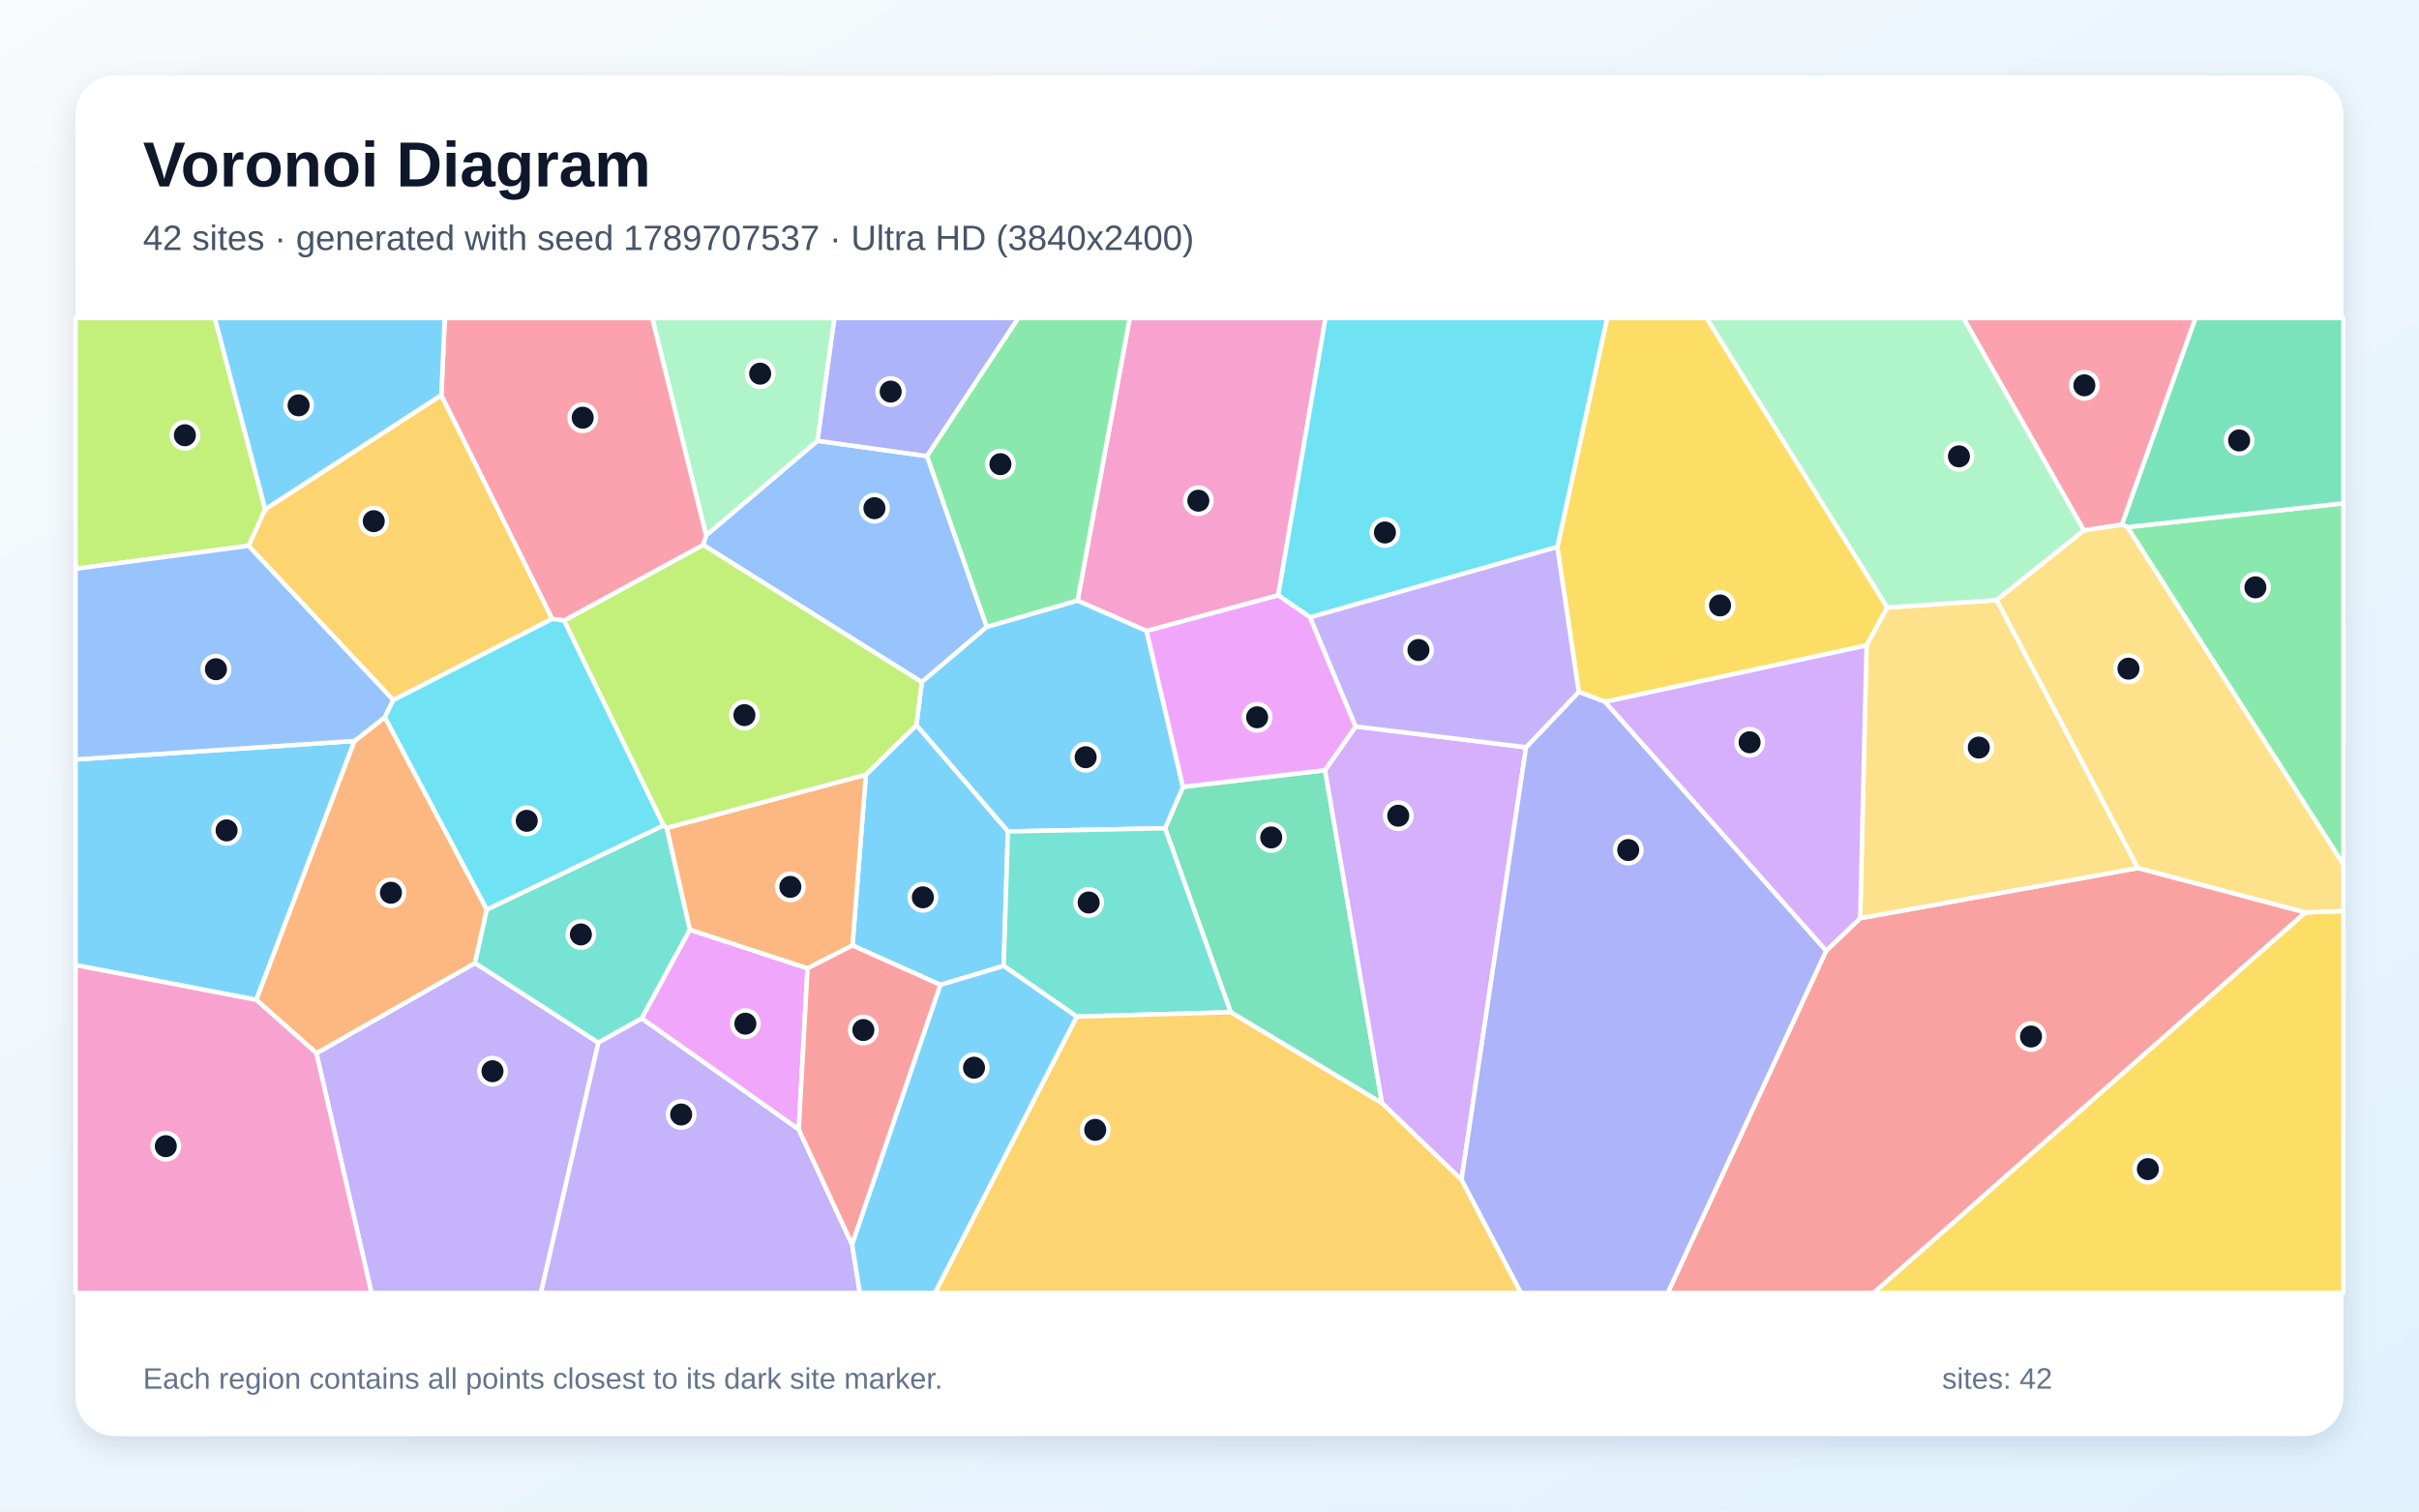
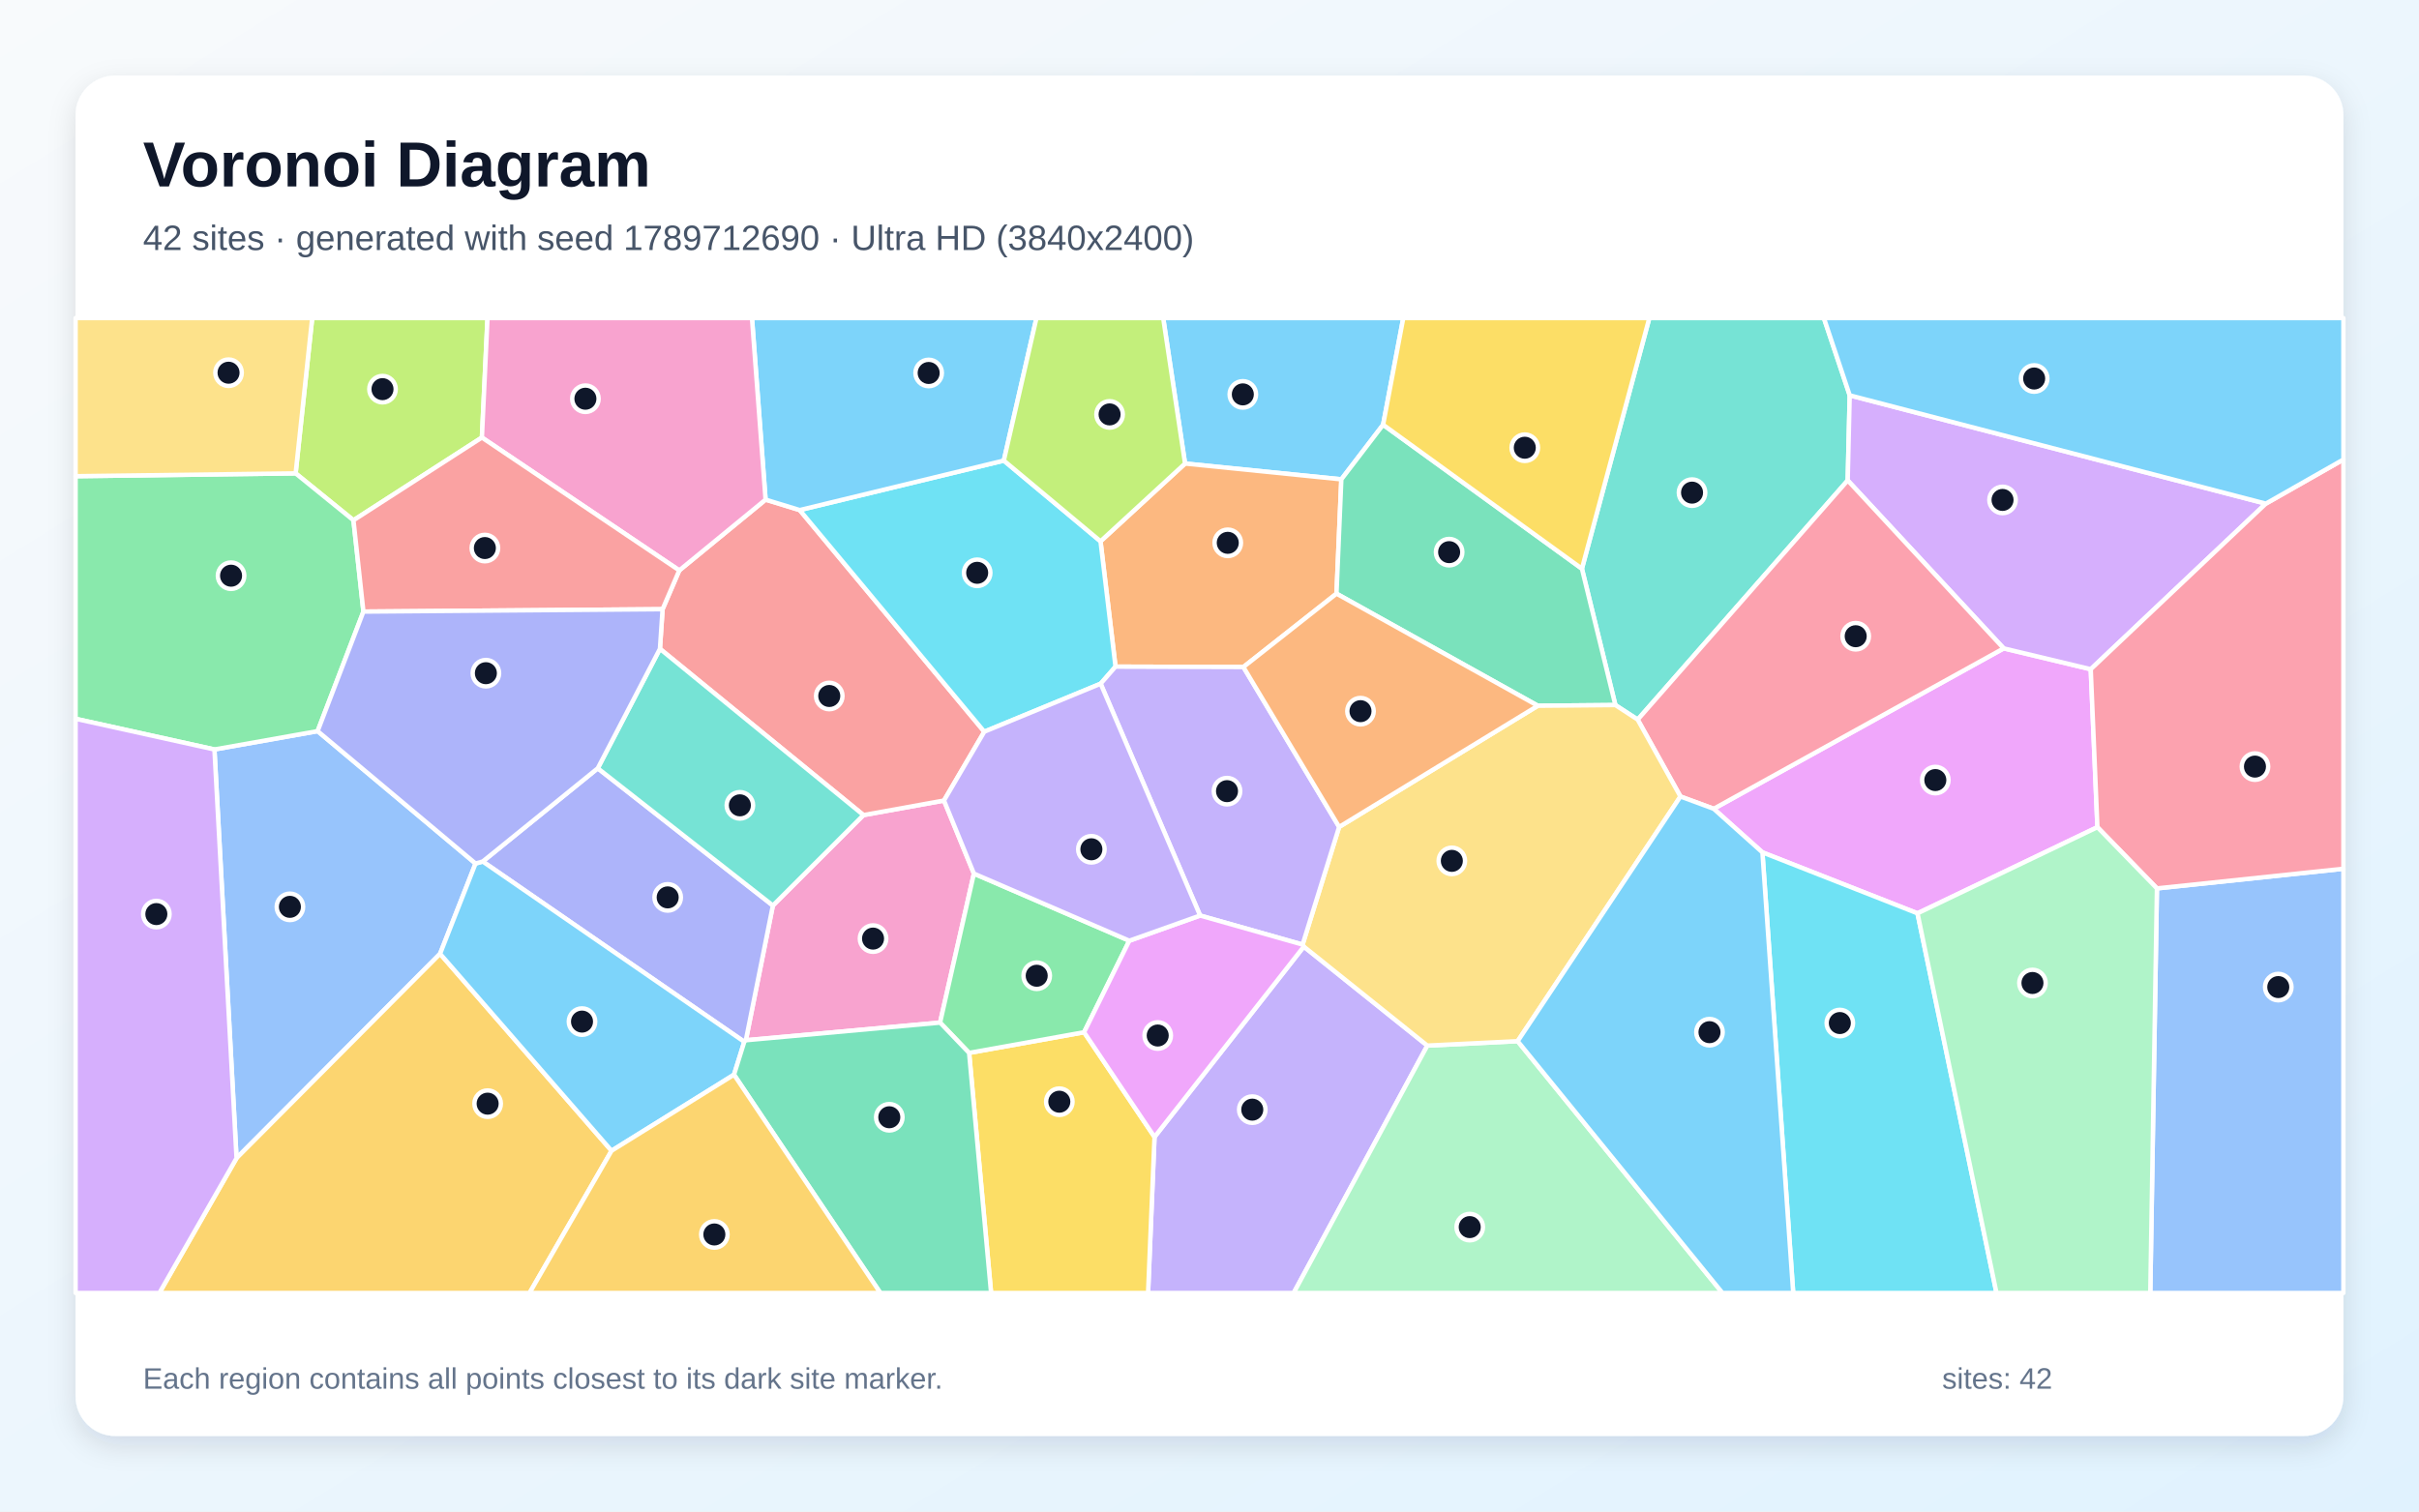
<svg xmlns="http://www.w3.org/2000/svg" width="3840" height="2400" viewBox="0 0 3840 2400" role="img" aria-labelledby="title description">
  <defs>
    <linearGradient id="background" x1="0" y1="0" x2="1" y2="1">
      <stop stop-color="#F8FAFC" />
      <stop offset="1" stop-color="#E0F2FE" />
    </linearGradient>
    <filter id="shadow" x="-5%" y="-5%" width="110%" height="110%">
      <feDropShadow dx="0" dy="15" stdDeviation="22" flood-color="#0F172A" flood-opacity=".12" />
    </filter>
  </defs>
  <rect width="3840" height="2400" fill="url(#background)" />
  <rect x="120" y="120" width="3600" height="2160" rx="63" fill="#FFFFFF" filter="url(#shadow)" />
  <g font-family="Arial, sans-serif">
    <text x="227" y="296" font-size="101" font-weight="700" fill="#0F172A">Voronoi Diagram</text>
-     <text x="227" y="397" font-size="56" fill="#475569">42 sites · generated with seed 1789707537 · Ultra HD (3840x2400)</text>
+     <text x="227" y="397" font-size="56" fill="#475569">42 sites · generated with seed 1789712690 · Ultra HD (3840x2400)</text>
  </g>
  <g stroke="#FFFFFF" stroke-width="7" stroke-linejoin="round">
-     <polygon points="562.8,1176.5 406.9,1587.6 120.0,1532.4 120.0,1205.9" fill="#38BDF8" fill-opacity="0.65" />
-     <polygon points="502.3,1672.3 754.1,1529.1 949.9,1655.5 858.7,2053.0 589.7,2053.0" fill="#A78BFA" fill-opacity="0.65" />
-     <polygon points="2029.1,945.2 1820.2,1001.9 1710.5,953.7 1793.4,505.0 2104.2,505.0" fill="#F472B6" fill-opacity="0.65" />
-     <polygon points="611.0,1138.8 772.8,1444.1 754.1,1529.1 502.3,1672.3 406.9,1587.6 562.8,1176.5" fill="#FB923C" fill-opacity="0.65" />
-     <polygon points="2996.0,964.6 2963.0,1024.8 2548.0,1114.4 2506.2,1098.7 2472.1,868.5 2551.2,505.0 2709.2,505.0" fill="#FACC15" fill-opacity="0.65" />
-     <polygon points="1710.5,953.7 1566.3,995.6 1471.4,724.1 1616.3,505.0 1793.4,505.0" fill="#4ADE80" fill-opacity="0.65" />
-     <polygon points="1053.3,1310.6 1058.5,1314.5 1095.2,1476.1 1018.7,1617.2 949.9,1655.5 754.1,1529.1 772.8,1444.1" fill="#2DD4BF" fill-opacity="0.65" />
-     <polygon points="1116.2,865.2 1120.9,850.0 1297.6,699.9 1471.4,724.1 1566.3,995.6 1463.2,1083.1" fill="#60A5FA" fill-opacity="0.65" />
-     <polygon points="1268.0,1793.4 1018.7,1617.2 1095.2,1476.1 1281.9,1537.5" fill="#E879F9" fill-opacity="0.65" />
-     <polygon points="1953.6,1607.2 1849.5,1315.1 1877.9,1249.4 2103.5,1222.9 2193.9,1751.7" fill="#34D399" fill-opacity="0.65" />
-     <polygon points="2899.0,1509.5 2952.9,1458.0 3393.9,1378.2 3659.9,1448.7 2974.2,2053.0 2647.3,2053.0" fill="#F87171" fill-opacity="0.65" />
-     <polygon points="1471.4,724.1 1297.6,699.9 1324.4,505.0 1616.3,505.0" fill="#818CF8" fill-opacity="0.65" />
-     <polygon points="700.6,627.3 876.7,982.7 624.3,1111.6 394.5,866.7 421.0,808.6" fill="#FBBF24" fill-opacity="0.65" />
-     <polygon points="421.0,808.6 394.5,866.7 120.0,903.1 120.0,505.0 341.0,505.0" fill="#A3E635" fill-opacity="0.65" />
-     <polygon points="2193.9,1751.7 2103.5,1222.9 2152.0,1153.5 2422.5,1186.5 2320.0,1873.4" fill="#C084FC" fill-opacity="0.65" />
-     <polygon points="3368.5,832.9 3308.0,842.3 3116.7,505.0 3485.3,505.0" fill="#FB7185" fill-opacity="0.65" />
-     <polygon points="2079.7,980.2 2029.1,945.2 2104.2,505.0 2551.2,505.0 2472.1,868.5" fill="#22D3EE" fill-opacity="0.65" />
-     <polygon points="1297.6,699.9 1120.9,850.0 1035.3,505.0 1324.4,505.0" fill="#86EFAC" fill-opacity="0.65" />
-     <polygon points="3169.6,952.8 3393.9,1378.2 2952.9,1458.0 2963.0,1024.8 2996.0,964.6" fill="#FCD34D" fill-opacity="0.65" />
-     <polygon points="1877.9,1249.4 1849.5,1315.1 1600.0,1320.2 1454.7,1151.5 1463.2,1083.1 1566.3,995.6 1710.5,953.7 1820.2,1001.9" fill="#38BDF8" fill-opacity="0.65" />
-     <polygon points="1593.3,1533.7 1492.9,1563.8 1353.2,1501.2 1374.5,1230.0 1454.7,1151.5 1600.0,1320.2" fill="#38BDF8" fill-opacity="0.65" />
-     <polygon points="949.9,1655.5 1018.7,1617.2 1268.0,1793.4 1352.7,1976.1 1365.0,2053.0 858.7,2053.0" fill="#A78BFA" fill-opacity="0.65" />
-     <polygon points="120.0,1532.4 406.9,1587.6 502.3,1672.3 589.7,2053.0 120.0,2053.0" fill="#F472B6" fill-opacity="0.65" />
-     <polygon points="1374.5,1230.0 1353.2,1501.2 1281.9,1537.5 1095.2,1476.1 1058.5,1314.5" fill="#FB923C" fill-opacity="0.65" />
-     <polygon points="3659.9,1448.7 3720.0,1446.4 3720.0,2053.0 2974.2,2053.0" fill="#FACC15" fill-opacity="0.65" />
-     <polygon points="3377.0,837.0 3720.0,799.1 3720.0,1372.5" fill="#4ADE80" fill-opacity="0.65" />
-     <polygon points="1709.3,1614.2 1593.3,1533.7 1600.0,1320.2 1849.5,1315.1 1953.6,1607.2" fill="#2DD4BF" fill-opacity="0.65" />
-     <polygon points="394.5,866.7 624.3,1111.6 611.0,1138.8 562.8,1176.5 120.0,1205.9 120.0,903.1" fill="#60A5FA" fill-opacity="0.65" />
-     <polygon points="2079.7,980.2 2152.0,1153.5 2103.5,1222.9 1877.9,1249.4 1820.2,1001.9 2029.1,945.2" fill="#E879F9" fill-opacity="0.65" />
-     <polygon points="3377.0,837.0 3368.5,832.9 3485.3,505.0 3720.0,505.0 3720.0,799.1" fill="#34D399" fill-opacity="0.65" />
-     <polygon points="1352.7,1976.1 1268.0,1793.4 1281.9,1537.5 1353.2,1501.2 1492.9,1563.8" fill="#F87171" fill-opacity="0.65" />
-     <polygon points="2320.0,1873.4 2422.5,1186.5 2506.2,1098.7 2548.0,1114.4 2899.0,1509.5 2647.3,2053.0 2414.3,2053.0" fill="#818CF8" fill-opacity="0.65" />
-     <polygon points="1709.3,1614.2 1953.6,1607.2 2193.9,1751.7 2320.0,1873.4 2414.3,2053.0 1484.1,2053.0" fill="#FBBF24" fill-opacity="0.65" />
-     <polygon points="1454.7,1151.5 1374.5,1230.0 1058.5,1314.5 1053.3,1310.6 895.3,985.3 1116.2,865.2 1463.2,1083.1" fill="#A3E635" fill-opacity="0.65" />
-     <polygon points="2952.9,1458.0 2899.0,1509.5 2548.0,1114.4 2963.0,1024.8" fill="#C084FC" fill-opacity="0.65" />
-     <polygon points="1120.9,850.0 1116.2,865.2 895.3,985.3 876.7,982.7 700.6,627.3 706.0,505.0 1035.3,505.0" fill="#FB7185" fill-opacity="0.65" />
-     <polygon points="624.3,1111.6 876.7,982.7 895.3,985.3 1053.3,1310.6 772.8,1444.1 611.0,1138.8" fill="#22D3EE" fill-opacity="0.65" />
-     <polygon points="3308.0,842.3 3169.6,952.8 2996.0,964.6 2709.2,505.0 3116.7,505.0" fill="#86EFAC" fill-opacity="0.65" />
-     <polygon points="3659.9,1448.7 3393.9,1378.2 3169.6,952.8 3308.0,842.3 3368.5,832.9 3377.0,837.0 3720.0,1372.5 3720.0,1446.4" fill="#FCD34D" fill-opacity="0.65" />
-     <polygon points="700.6,627.3 421.0,808.6 341.0,505.0 706.0,505.0" fill="#38BDF8" fill-opacity="0.65" />
-     <polygon points="1352.7,1976.1 1492.9,1563.8 1593.3,1533.7 1709.3,1614.2 1484.1,2053.0 1365.0,2053.0" fill="#38BDF8" fill-opacity="0.65" />
-     <polygon points="2422.5,1186.5 2152.0,1153.5 2079.7,980.2 2472.1,868.5 2506.2,1098.7" fill="#A78BFA" fill-opacity="0.65" />
+     <polygon points="2195.6,674.4 2129.3,761.1 1881.2,736.0 1846.5,505.0 2227.6,505.0" fill="#38BDF8" fill-opacity="0.65" />
+     <polygon points="1832.7,1805.3 2069.7,1503.0 2265.8,1660.2 2053.6,2053.0 1822.5,2053.0" fill="#A78BFA" fill-opacity="0.65" />
+     <polygon points="1184.0,1651.7 1226.9,1437.8 1370.7,1294.2 1498.5,1271.1 1546.0,1387.1 1492.3,1623.7" fill="#F472B6" fill-opacity="0.65" />
+     <polygon points="2121.6,942.6 1973.8,1059.1 1770.8,1058.5 1747.0,859.5 1881.2,736.0 2129.3,761.1" fill="#FB923C" fill-opacity="0.65" />
+     <polygon points="1538.4,1671.8 1720.9,1639.0 1832.7,1805.3 1822.5,2053.0 1573.3,2053.0" fill="#FACC15" fill-opacity="0.65" />
+     <polygon points="1792.7,1493.7 1720.9,1639.0 1538.4,1671.8 1492.3,1623.7 1546.0,1387.1" fill="#4ADE80" fill-opacity="0.65" />
+     <polygon points="2936.3,627.7 2933.1,762.8 2599.7,1142.6 2564.3,1119.5 2511.2,903.0 2618.2,505.0 2895.3,505.0" fill="#2DD4BF" fill-opacity="0.65" />
+     <polygon points="340.4,1190.0 504.2,1160.9 754.9,1371.1 698.6,1514.4 375.5,1838.9" fill="#60A5FA" fill-opacity="0.65" />
+     <polygon points="3329.5,1313.4 3043.9,1450.2 2797.7,1353.4 2720.4,1284.2 3180.7,1029.5 3318.9,1062.6" fill="#E879F9" fill-opacity="0.65" />
+     <polygon points="2511.2,903.0 2564.3,1119.5 2441.2,1120.6 2121.6,942.6 2129.3,761.1 2195.6,674.4" fill="#34D399" fill-opacity="0.65" />
+     <polygon points="1047.6,1030.2 1051.8,967.3 1078.3,905.7 1215.3,793.3 1269.5,809.9 1562.5,1161.8 1498.5,1271.1 1370.7,1294.2" fill="#F87171" fill-opacity="0.65" />
+     <polygon points="1181.5,1654.2 766.3,1367.9 948.9,1219.9 1226.9,1437.8 1184.0,1651.7" fill="#818CF8" fill-opacity="0.65" />
+     <polygon points="375.5,1838.9 698.6,1514.4 970.8,1827.2 840.6,2053.0 253.0,2053.0" fill="#FBBF24" fill-opacity="0.65" />
+     <polygon points="765.0,694.7 561.1,826.1 469.3,751.6 495.6,505.0 773.9,505.0" fill="#A3E635" fill-opacity="0.65" />
+     <polygon points="3596.8,799.7 3318.9,1062.6 3180.7,1029.5 2933.1,762.8 2936.3,627.7" fill="#C084FC" fill-opacity="0.65" />
+     <polygon points="3180.7,1029.5 2720.4,1284.2 2667.6,1264.7 2599.7,1142.6 2933.1,762.8" fill="#FB7185" fill-opacity="0.65" />
+     <polygon points="1747.0,859.5 1770.8,1058.5 1747.2,1085.6 1562.5,1161.8 1269.5,809.9 1593.5,731.3" fill="#22D3EE" fill-opacity="0.65" />
+     <polygon points="2265.8,1660.2 2409.2,1653.2 2734.3,2053.0 2053.6,2053.0" fill="#86EFAC" fill-opacity="0.65" />
+     <polygon points="2409.2,1653.2 2265.8,1660.2 2069.7,1503.0 2067.8,1499.8 2125.8,1313.0 2441.2,1120.6 2564.3,1119.5 2599.7,1142.6 2667.6,1264.7" fill="#FCD34D" fill-opacity="0.65" />
+     <polygon points="1165.2,1706.4 970.8,1827.2 698.6,1514.4 754.9,1371.1 766.3,1367.9 1181.5,1654.2" fill="#38BDF8" fill-opacity="0.65" />
+     <polygon points="1593.5,731.3 1269.5,809.9 1215.3,793.3 1193.7,505.0 1645.3,505.0" fill="#38BDF8" fill-opacity="0.65" />
+     <polygon points="2125.8,1313.0 2067.8,1499.8 1905.1,1453.7 1747.2,1085.6 1770.8,1058.5 1973.8,1059.1" fill="#A78BFA" fill-opacity="0.65" />
+     <polygon points="1215.3,793.3 1078.3,905.7 765.0,694.7 773.9,505.0 1193.7,505.0" fill="#F472B6" fill-opacity="0.65" />
+     <polygon points="2441.2,1120.6 2125.8,1313.0 1973.8,1059.1 2121.6,942.6" fill="#FB923C" fill-opacity="0.65" />
+     <polygon points="2511.2,903.0 2195.6,674.4 2227.6,505.0 2618.2,505.0" fill="#FACC15" fill-opacity="0.65" />
+     <polygon points="469.3,751.6 561.1,826.1 576.9,971.1 504.2,1160.9 340.4,1190.0 120.0,1141.3 120.0,756.1" fill="#4ADE80" fill-opacity="0.65" />
+     <polygon points="948.9,1219.9 1047.6,1030.2 1370.7,1294.2 1226.9,1437.8" fill="#2DD4BF" fill-opacity="0.65" />
+     <polygon points="3424.0,1410.6 3720.0,1379.4 3720.0,2053.0 3413.4,2053.0" fill="#60A5FA" fill-opacity="0.65" />
+     <polygon points="1720.9,1639.0 1792.7,1493.7 1905.1,1453.7 2067.8,1499.8 2069.7,1503.0 1832.7,1805.3" fill="#E879F9" fill-opacity="0.65" />
+     <polygon points="1165.2,1706.4 1181.5,1654.2 1184.0,1651.7 1492.3,1623.7 1538.4,1671.8 1573.3,2053.0 1397.5,2053.0" fill="#34D399" fill-opacity="0.65" />
+     <polygon points="1078.3,905.7 1051.8,967.3 576.9,971.1 561.1,826.1 765.0,694.7" fill="#F87171" fill-opacity="0.65" />
+     <polygon points="948.9,1219.9 766.3,1367.9 754.9,1371.1 504.2,1160.9 576.9,971.1 1051.8,967.3 1047.6,1030.2" fill="#818CF8" fill-opacity="0.65" />
+     <polygon points="970.8,1827.2 1165.2,1706.4 1397.5,2053.0 840.6,2053.0" fill="#FBBF24" fill-opacity="0.65" />
+     <polygon points="1747.0,859.5 1593.5,731.3 1645.3,505.0 1846.5,505.0 1881.2,736.0" fill="#A3E635" fill-opacity="0.65" />
+     <polygon points="120.0,1141.3 340.4,1190.0 375.5,1838.9 253.0,2053.0 120.0,2053.0" fill="#C084FC" fill-opacity="0.65" />
+     <polygon points="3424.0,1410.6 3329.5,1313.4 3318.9,1062.6 3596.8,799.7 3720.0,729.6 3720.0,1379.4" fill="#FB7185" fill-opacity="0.65" />
+     <polygon points="2797.7,1353.4 3043.9,1450.2 3169.3,2053.0 2846.6,2053.0" fill="#22D3EE" fill-opacity="0.65" />
+     <polygon points="3043.9,1450.2 3329.5,1313.4 3424.0,1410.6 3413.4,2053.0 3169.3,2053.0" fill="#86EFAC" fill-opacity="0.65" />
+     <polygon points="469.3,751.6 120.0,756.1 120.0,505.0 495.6,505.0" fill="#FCD34D" fill-opacity="0.65" />
+     <polygon points="2409.2,1653.2 2667.6,1264.7 2720.4,1284.2 2797.7,1353.4 2846.6,2053.0 2734.3,2053.0" fill="#38BDF8" fill-opacity="0.65" />
+     <polygon points="3596.8,799.7 2936.3,627.7 2895.3,505.0 3720.0,505.0 3720.0,729.6" fill="#38BDF8" fill-opacity="0.65" />
+     <polygon points="1792.7,1493.7 1546.0,1387.1 1498.5,1271.1 1562.5,1161.8 1747.2,1085.6 1905.1,1453.7" fill="#A78BFA" fill-opacity="0.65" />
  </g>
  <g>
-     <circle cx="359.7" cy="1318.5" r="21" fill="#0F172A" stroke="#FFFFFF" stroke-width="7" />
-     <circle cx="781.8" cy="1700.9" r="21" fill="#0F172A" stroke="#FFFFFF" stroke-width="7" />
-     <circle cx="1902.3" cy="795.0" r="21" fill="#0F172A" stroke="#FFFFFF" stroke-width="7" />
-     <circle cx="620.6" cy="1417.5" r="21" fill="#0F172A" stroke="#FFFFFF" stroke-width="7" />
-     <circle cx="2730.5" cy="961.3" r="21" fill="#0F172A" stroke="#FFFFFF" stroke-width="7" />
-     <circle cx="1588.1" cy="737.0" r="21" fill="#0F172A" stroke="#FFFFFF" stroke-width="7" />
-     <circle cx="922.1" cy="1483.7" r="21" fill="#0F172A" stroke="#FFFFFF" stroke-width="7" />
-     <circle cx="1388.1" cy="806.9" r="21" fill="#0F172A" stroke="#FFFFFF" stroke-width="7" />
-     <circle cx="1183.2" cy="1625.4" r="21" fill="#0F172A" stroke="#FFFFFF" stroke-width="7" />
-     <circle cx="2018.0" cy="1329.7" r="21" fill="#0F172A" stroke="#FFFFFF" stroke-width="7" />
-     <circle cx="3224.1" cy="1645.8" r="21" fill="#0F172A" stroke="#FFFFFF" stroke-width="7" />
-     <circle cx="1413.9" cy="621.8" r="21" fill="#0F172A" stroke="#FFFFFF" stroke-width="7" />
-     <circle cx="593.3" cy="827.5" r="21" fill="#0F172A" stroke="#FFFFFF" stroke-width="7" />
-     <circle cx="293.5" cy="691.1" r="21" fill="#0F172A" stroke="#FFFFFF" stroke-width="7" />
-     <circle cx="2219.6" cy="1295.2" r="21" fill="#0F172A" stroke="#FFFFFF" stroke-width="7" />
-     <circle cx="3308.8" cy="611.8" r="21" fill="#0F172A" stroke="#FFFFFF" stroke-width="7" />
-     <circle cx="2198.5" cy="845.5" r="21" fill="#0F172A" stroke="#FFFFFF" stroke-width="7" />
-     <circle cx="1206.7" cy="593.3" r="21" fill="#0F172A" stroke="#FFFFFF" stroke-width="7" />
-     <circle cx="3141.2" cy="1187.0" r="21" fill="#0F172A" stroke="#FFFFFF" stroke-width="7" />
-     <circle cx="1723.4" cy="1202.3" r="21" fill="#0F172A" stroke="#FFFFFF" stroke-width="7" />
-     <circle cx="1465.0" cy="1424.8" r="21" fill="#0F172A" stroke="#FFFFFF" stroke-width="7" />
-     <circle cx="1081.3" cy="1769.6" r="21" fill="#0F172A" stroke="#FFFFFF" stroke-width="7" />
-     <circle cx="263.2" cy="1819.9" r="21" fill="#0F172A" stroke="#FFFFFF" stroke-width="7" />
-     <circle cx="1254.6" cy="1408.2" r="21" fill="#0F172A" stroke="#FFFFFF" stroke-width="7" />
-     <circle cx="3409.6" cy="1856.3" r="21" fill="#0F172A" stroke="#FFFFFF" stroke-width="7" />
-     <circle cx="3580.3" cy="932.6" r="21" fill="#0F172A" stroke="#FFFFFF" stroke-width="7" />
-     <circle cx="1728.2" cy="1433.0" r="21" fill="#0F172A" stroke="#FFFFFF" stroke-width="7" />
-     <circle cx="342.8" cy="1062.6" r="21" fill="#0F172A" stroke="#FFFFFF" stroke-width="7" />
-     <circle cx="1995.6" cy="1138.9" r="21" fill="#0F172A" stroke="#FFFFFF" stroke-width="7" />
-     <circle cx="3554.5" cy="699.3" r="21" fill="#0F172A" stroke="#FFFFFF" stroke-width="7" />
-     <circle cx="1370.5" cy="1635.5" r="21" fill="#0F172A" stroke="#FFFFFF" stroke-width="7" />
-     <circle cx="2584.7" cy="1349.7" r="21" fill="#0F172A" stroke="#FFFFFF" stroke-width="7" />
-     <circle cx="1738.6" cy="1794.0" r="21" fill="#0F172A" stroke="#FFFFFF" stroke-width="7" />
-     <circle cx="1181.7" cy="1135.5" r="21" fill="#0F172A" stroke="#FFFFFF" stroke-width="7" />
-     <circle cx="2777.4" cy="1178.6" r="21" fill="#0F172A" stroke="#FFFFFF" stroke-width="7" />
-     <circle cx="925.0" cy="663.2" r="21" fill="#0F172A" stroke="#FFFFFF" stroke-width="7" />
-     <circle cx="836.2" cy="1303.3" r="21" fill="#0F172A" stroke="#FFFFFF" stroke-width="7" />
-     <circle cx="3109.7" cy="724.6" r="21" fill="#0F172A" stroke="#FFFFFF" stroke-width="7" />
-     <circle cx="3378.8" cy="1061.7" r="21" fill="#0F172A" stroke="#FFFFFF" stroke-width="7" />
-     <circle cx="474.0" cy="643.6" r="21" fill="#0F172A" stroke="#FFFFFF" stroke-width="7" />
-     <circle cx="1546.2" cy="1695.3" r="21" fill="#0F172A" stroke="#FFFFFF" stroke-width="7" />
-     <circle cx="2251.7" cy="1032.1" r="21" fill="#0F172A" stroke="#FFFFFF" stroke-width="7" />
+     <circle cx="1972.9" cy="626.2" r="21" fill="#0F172A" stroke="#FFFFFF" stroke-width="7" />
+     <circle cx="1987.9" cy="1761.9" r="21" fill="#0F172A" stroke="#FFFFFF" stroke-width="7" />
+     <circle cx="1385.9" cy="1490.3" r="21" fill="#0F172A" stroke="#FFFFFF" stroke-width="7" />
+     <circle cx="1949.0" cy="861.9" r="21" fill="#0F172A" stroke="#FFFFFF" stroke-width="7" />
+     <circle cx="1681.6" cy="1749.3" r="21" fill="#0F172A" stroke="#FFFFFF" stroke-width="7" />
+     <circle cx="1645.7" cy="1549.3" r="21" fill="#0F172A" stroke="#FFFFFF" stroke-width="7" />
+     <circle cx="2686.0" cy="782.2" r="21" fill="#0F172A" stroke="#FFFFFF" stroke-width="7" />
+     <circle cx="460.2" cy="1439.9" r="21" fill="#0F172A" stroke="#FFFFFF" stroke-width="7" />
+     <circle cx="3072.2" cy="1238.6" r="21" fill="#0F172A" stroke="#FFFFFF" stroke-width="7" />
+     <circle cx="2300.4" cy="876.7" r="21" fill="#0F172A" stroke="#FFFFFF" stroke-width="7" />
+     <circle cx="1316.4" cy="1105.1" r="21" fill="#0F172A" stroke="#FFFFFF" stroke-width="7" />
+     <circle cx="1059.9" cy="1424.9" r="21" fill="#0F172A" stroke="#FFFFFF" stroke-width="7" />
+     <circle cx="774.1" cy="1752.4" r="21" fill="#0F172A" stroke="#FFFFFF" stroke-width="7" />
+     <circle cx="607.2" cy="617.9" r="21" fill="#0F172A" stroke="#FFFFFF" stroke-width="7" />
+     <circle cx="3178.9" cy="793.8" r="21" fill="#0F172A" stroke="#FFFFFF" stroke-width="7" />
+     <circle cx="2945.8" cy="1010.2" r="21" fill="#0F172A" stroke="#FFFFFF" stroke-width="7" />
+     <circle cx="1551.2" cy="909.5" r="21" fill="#0F172A" stroke="#FFFFFF" stroke-width="7" />
+     <circle cx="2333.1" cy="1948.4" r="21" fill="#0F172A" stroke="#FFFFFF" stroke-width="7" />
+     <circle cx="2304.7" cy="1366.9" r="21" fill="#0F172A" stroke="#FFFFFF" stroke-width="7" />
+     <circle cx="923.9" cy="1622.1" r="21" fill="#0F172A" stroke="#FFFFFF" stroke-width="7" />
+     <circle cx="1474.2" cy="592.2" r="21" fill="#0F172A" stroke="#FFFFFF" stroke-width="7" />
+     <circle cx="1947.8" cy="1256.2" r="21" fill="#0F172A" stroke="#FFFFFF" stroke-width="7" />
+     <circle cx="929.3" cy="633.1" r="21" fill="#0F172A" stroke="#FFFFFF" stroke-width="7" />
+     <circle cx="2159.7" cy="1129.2" r="21" fill="#0F172A" stroke="#FFFFFF" stroke-width="7" />
+     <circle cx="2420.5" cy="710.9" r="21" fill="#0F172A" stroke="#FFFFFF" stroke-width="7" />
+     <circle cx="366.8" cy="914.1" r="21" fill="#0F172A" stroke="#FFFFFF" stroke-width="7" />
+     <circle cx="1174.5" cy="1278.7" r="21" fill="#0F172A" stroke="#FFFFFF" stroke-width="7" />
+     <circle cx="3616.6" cy="1567.3" r="21" fill="#0F172A" stroke="#FFFFFF" stroke-width="7" />
+     <circle cx="1837.8" cy="1644.2" r="21" fill="#0F172A" stroke="#FFFFFF" stroke-width="7" />
+     <circle cx="1411.7" cy="1774.0" r="21" fill="#0F172A" stroke="#FFFFFF" stroke-width="7" />
+     <circle cx="769.7" cy="870.2" r="21" fill="#0F172A" stroke="#FFFFFF" stroke-width="7" />
+     <circle cx="771.3" cy="1068.9" r="21" fill="#0F172A" stroke="#FFFFFF" stroke-width="7" />
+     <circle cx="1134.0" cy="1960.1" r="21" fill="#0F172A" stroke="#FFFFFF" stroke-width="7" />
+     <circle cx="1761.4" cy="658.0" r="21" fill="#0F172A" stroke="#FFFFFF" stroke-width="7" />
+     <circle cx="248.2" cy="1451.4" r="21" fill="#0F172A" stroke="#FFFFFF" stroke-width="7" />
+     <circle cx="3579.6" cy="1217.2" r="21" fill="#0F172A" stroke="#FFFFFF" stroke-width="7" />
+     <circle cx="2920.6" cy="1624.4" r="21" fill="#0F172A" stroke="#FFFFFF" stroke-width="7" />
+     <circle cx="3226.4" cy="1560.8" r="21" fill="#0F172A" stroke="#FFFFFF" stroke-width="7" />
+     <circle cx="362.8" cy="591.8" r="21" fill="#0F172A" stroke="#FFFFFF" stroke-width="7" />
+     <circle cx="2713.7" cy="1638.9" r="21" fill="#0F172A" stroke="#FFFFFF" stroke-width="7" />
+     <circle cx="3229.1" cy="601.0" r="21" fill="#0F172A" stroke="#FFFFFF" stroke-width="7" />
+     <circle cx="1732.5" cy="1348.5" r="21" fill="#0F172A" stroke="#FFFFFF" stroke-width="7" />
  </g>
  <g font-family="Arial, sans-serif" font-size="47" fill="#64748B">
    <text x="227" y="2205">Each region contains all points closest to its dark site marker.</text>
    <text x="3083" y="2205">sites: 42</text>
  </g>
</svg>
